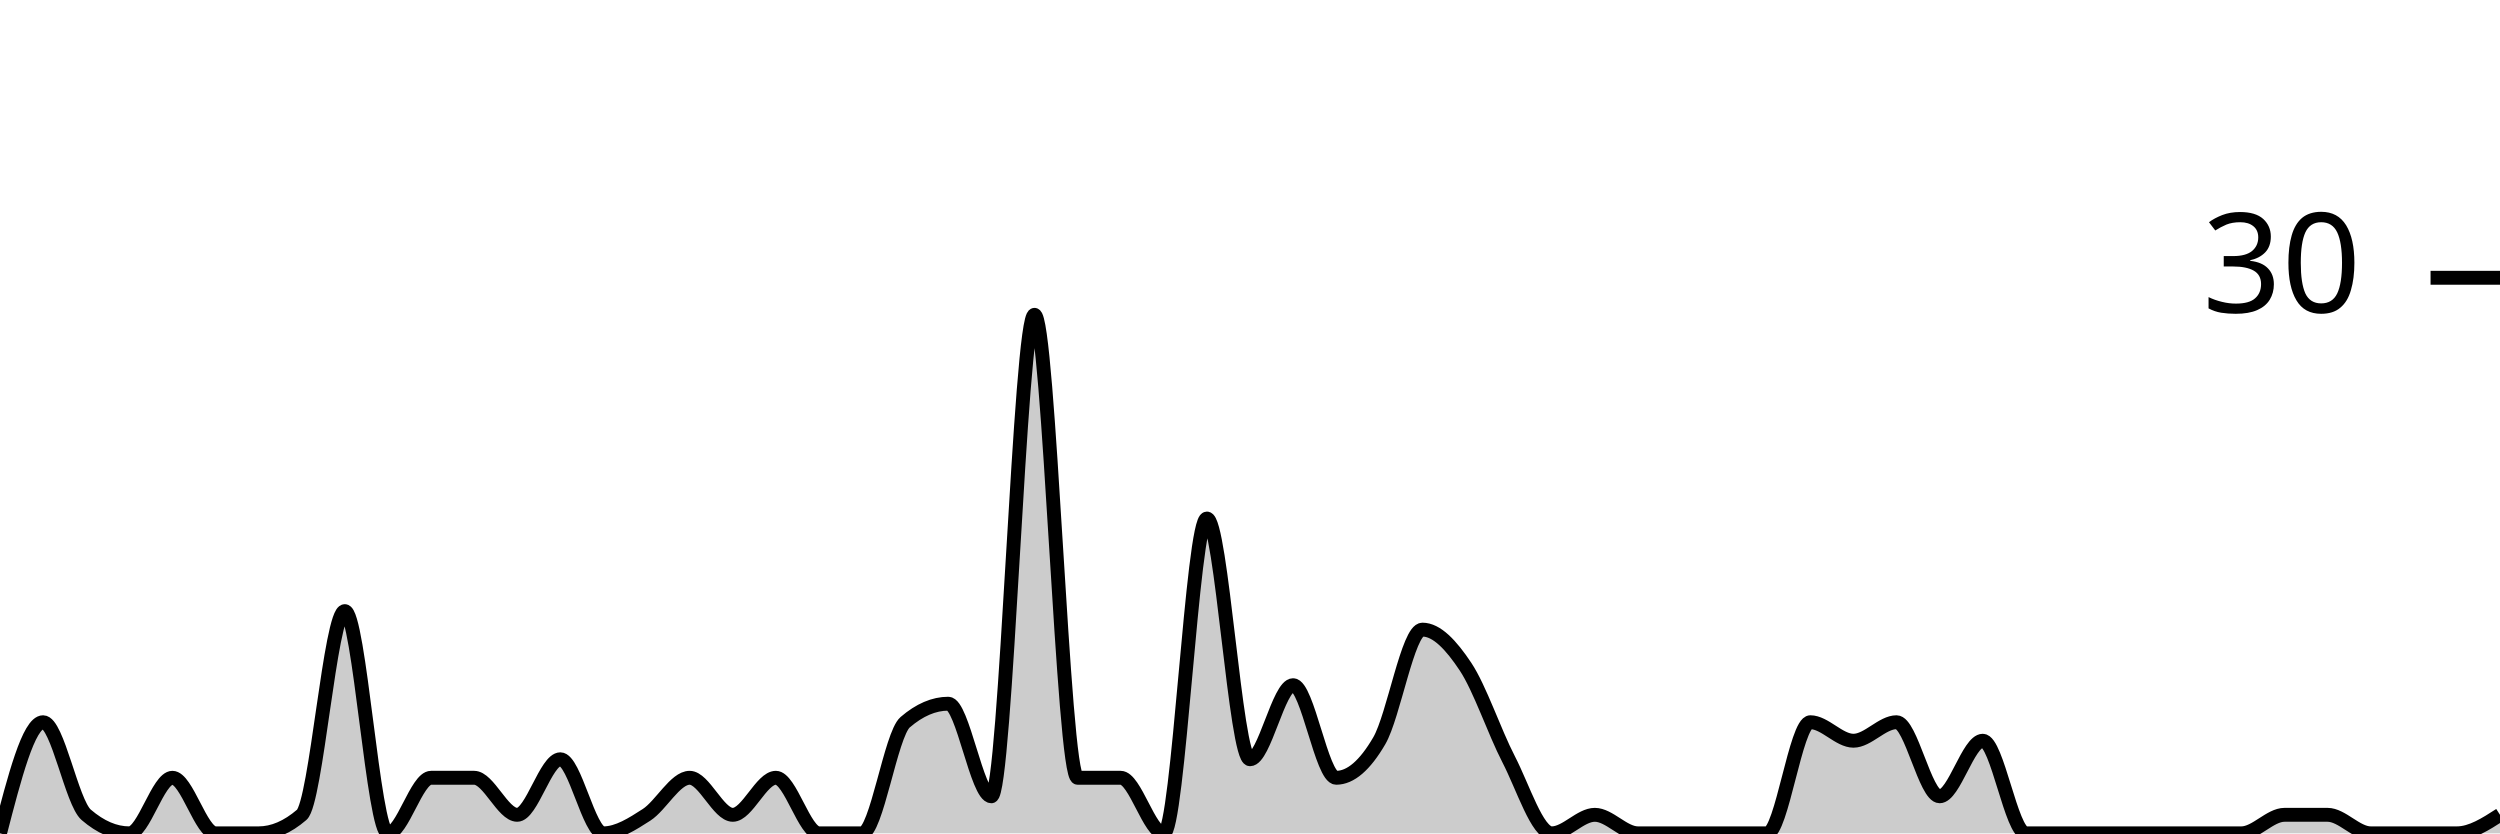
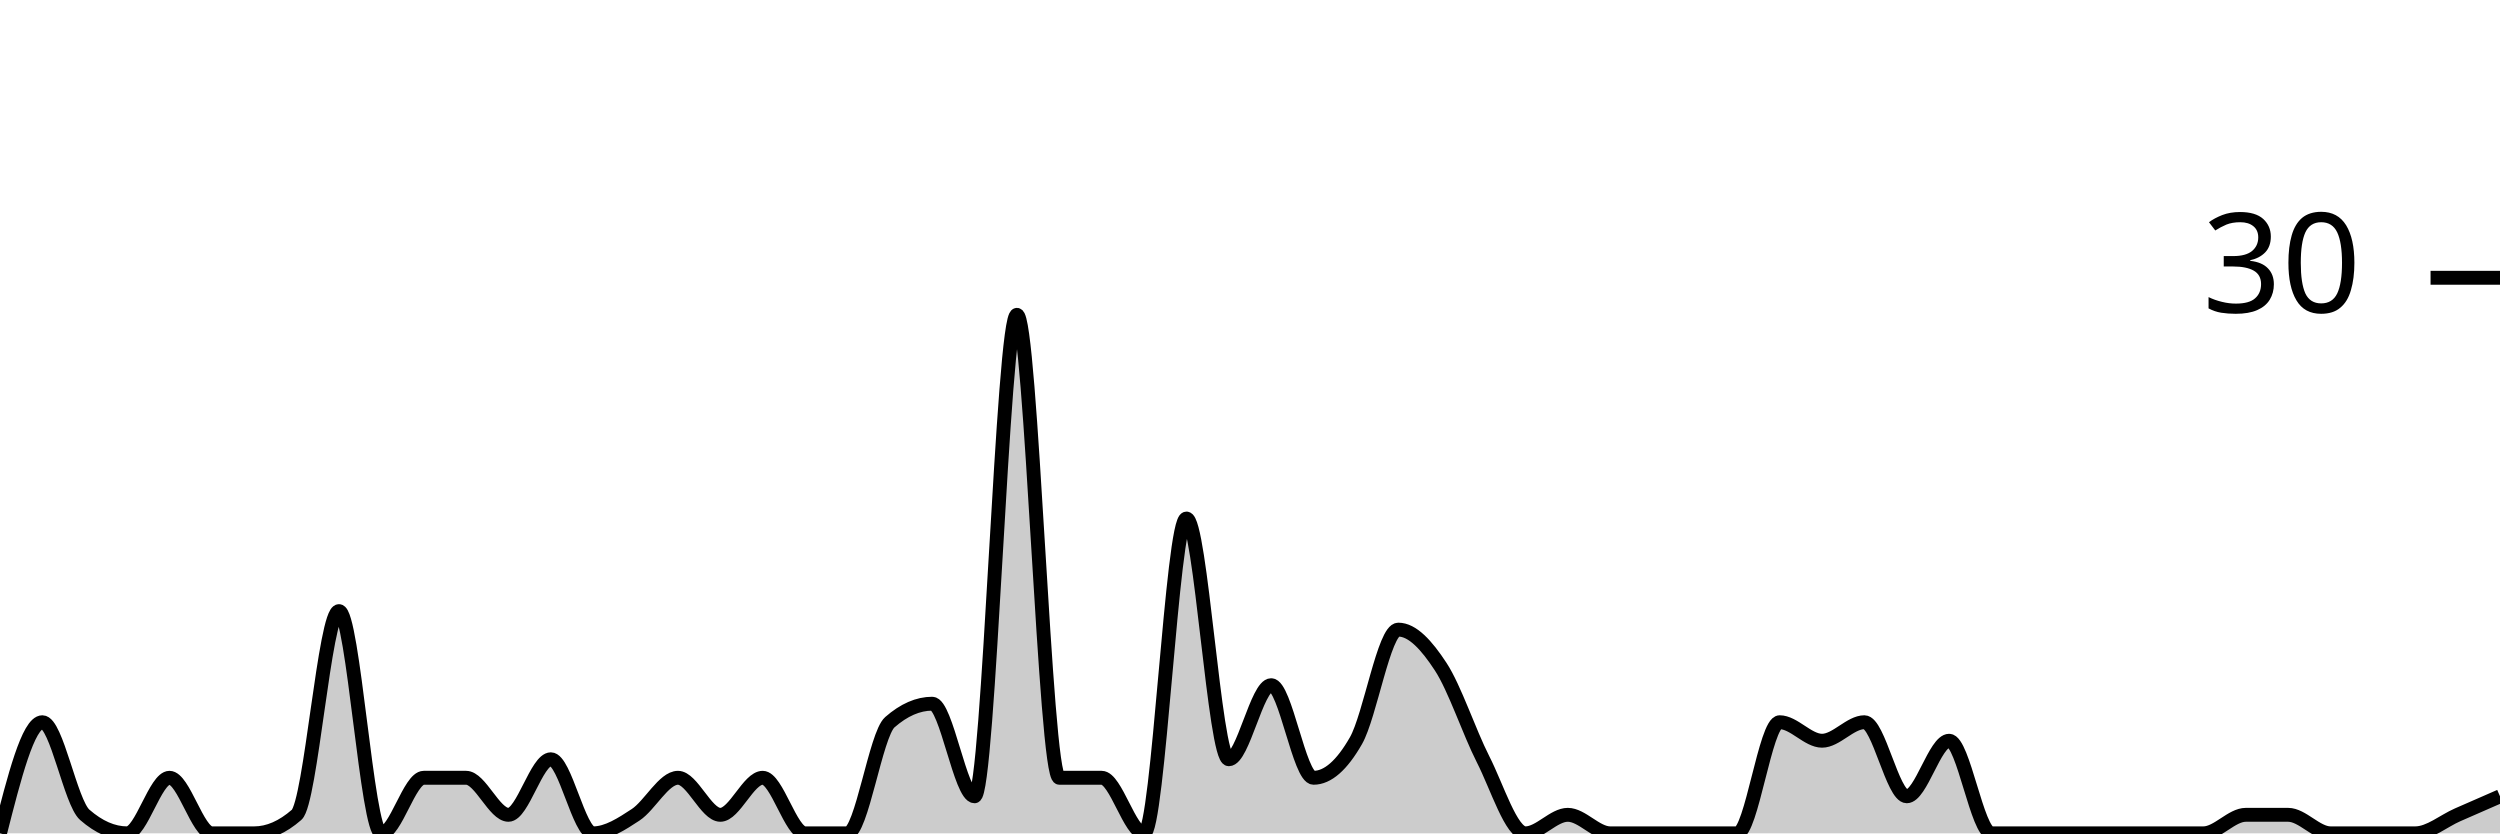
<svg xmlns="http://www.w3.org/2000/svg" viewBox="0 0 180 60">
  <g transform="translate(0,20)">
-     <path class="area" fill="rgba(0, 0, 0, 0.2)" d="M0,40C1.034,36,2.069,32,3.103,32C4.138,32,5.172,37.778,6.207,38.667C7.241,39.556,8.276,40,9.31,40C10.345,40,11.379,36,12.414,36C13.448,36,14.483,40,15.517,40C16.552,40,17.586,40,18.621,40C19.655,40,20.69,39.556,21.724,38.667C22.759,37.778,23.793,24,24.828,24C25.862,24,26.897,40,27.931,40C28.966,40,30,36,31.034,36C32.069,36,33.103,36,34.138,36C35.172,36,36.207,38.667,37.241,38.667C38.276,38.667,39.31,34.667,40.345,34.667C41.379,34.667,42.414,40,43.448,40C44.483,40,45.517,39.333,46.552,38.667C47.586,38,48.621,36,49.655,36C50.69,36,51.724,38.667,52.759,38.667C53.793,38.667,54.828,36,55.862,36C56.897,36,57.931,40,58.966,40C60,40,61.034,40,62.069,40C63.103,40,64.138,32.889,65.172,32C66.207,31.111,67.241,30.667,68.276,30.667C69.31,30.667,70.345,37.333,71.379,37.333C72.414,37.333,73.448,2.667,74.483,2.667C75.517,2.667,76.552,36,77.586,36C78.621,36,79.655,36,80.69,36C81.724,36,82.759,40,83.793,40C84.828,40,85.862,17.333,86.897,17.333C87.931,17.333,88.966,34.667,90,34.667C91.034,34.667,92.069,29.333,93.103,29.333C94.138,29.333,95.172,36,96.207,36C97.241,36,98.276,35.111,99.31,33.333C100.345,31.556,101.379,25.333,102.414,25.333C103.448,25.333,104.483,26.444,105.517,28C106.552,29.556,107.586,32.667,108.621,34.667C109.655,36.667,110.69,40,111.724,40C112.759,40,113.793,38.667,114.828,38.667C115.862,38.667,116.897,40,117.931,40C118.966,40,120,40,121.034,40C122.069,40,123.103,40,124.138,40C125.172,40,126.207,40,127.241,40C128.276,40,129.31,32,130.345,32C131.379,32,132.414,33.333,133.448,33.333C134.483,33.333,135.517,32,136.552,32C137.586,32,138.621,37.333,139.655,37.333C140.69,37.333,141.724,33.333,142.759,33.333C143.793,33.333,144.828,40,145.862,40C146.897,40,147.931,40,148.966,40C150,40,151.034,40,152.069,40C153.103,40,154.138,40,155.172,40C156.207,40,157.241,40,158.276,40C159.31,40,160.345,40,161.379,40C162.414,40,163.448,38.667,164.483,38.667C165.517,38.667,166.552,38.667,167.586,38.667C168.621,38.667,169.655,40,170.69,40C171.724,40,172.759,40,173.793,40C174.828,40,175.862,40,176.897,40C177.931,40,178.966,39.333,180,38.667L180,40C178.966,40,177.931,40,176.897,40C175.862,40,174.828,40,173.793,40C172.759,40,171.724,40,170.69,40C169.655,40,168.621,40,167.586,40C166.552,40,165.517,40,164.483,40C163.448,40,162.414,40,161.379,40C160.345,40,159.31,40,158.276,40C157.241,40,156.207,40,155.172,40C154.138,40,153.103,40,152.069,40C151.034,40,150,40,148.966,40C147.931,40,146.897,40,145.862,40C144.828,40,143.793,40,142.759,40C141.724,40,140.69,40,139.655,40C138.621,40,137.586,40,136.552,40C135.517,40,134.483,40,133.448,40C132.414,40,131.379,40,130.345,40C129.31,40,128.276,40,127.241,40C126.207,40,125.172,40,124.138,40C123.103,40,122.069,40,121.034,40C120,40,118.966,40,117.931,40C116.897,40,115.862,40,114.828,40C113.793,40,112.759,40,111.724,40C110.69,40,109.655,40,108.621,40C107.586,40,106.552,40,105.517,40C104.483,40,103.448,40,102.414,40C101.379,40,100.345,40,99.31,40C98.276,40,97.241,40,96.207,40C95.172,40,94.138,40,93.103,40C92.069,40,91.034,40,90,40C88.966,40,87.931,40,86.897,40C85.862,40,84.828,40,83.793,40C82.759,40,81.724,40,80.69,40C79.655,40,78.621,40,77.586,40C76.552,40,75.517,40,74.483,40C73.448,40,72.414,40,71.379,40C70.345,40,69.31,40,68.276,40C67.241,40,66.207,40,65.172,40C64.138,40,63.103,40,62.069,40C61.034,40,60,40,58.966,40C57.931,40,56.897,40,55.862,40C54.828,40,53.793,40,52.759,40C51.724,40,50.69,40,49.655,40C48.621,40,47.586,40,46.552,40C45.517,40,44.483,40,43.448,40C42.414,40,41.379,40,40.345,40C39.31,40,38.276,40,37.241,40C36.207,40,35.172,40,34.138,40C33.103,40,32.069,40,31.034,40C30,40,28.966,40,27.931,40C26.897,40,25.862,40,24.828,40C23.793,40,22.759,40,21.724,40C20.69,40,19.655,40,18.621,40C17.586,40,16.552,40,15.517,40C14.483,40,13.448,40,12.414,40C11.379,40,10.345,40,9.31,40C8.276,40,7.241,40,6.207,40C5.172,40,4.138,40,3.103,40C2.069,40,1.034,40,0,40Z" />
-     <path class="line" stroke="black" fill="none" d="M0,40C1.034,36,2.069,32,3.103,32C4.138,32,5.172,37.778,6.207,38.667C7.241,39.556,8.276,40,9.31,40C10.345,40,11.379,36,12.414,36C13.448,36,14.483,40,15.517,40C16.552,40,17.586,40,18.621,40C19.655,40,20.69,39.556,21.724,38.667C22.759,37.778,23.793,24,24.828,24C25.862,24,26.897,40,27.931,40C28.966,40,30,36,31.034,36C32.069,36,33.103,36,34.138,36C35.172,36,36.207,38.667,37.241,38.667C38.276,38.667,39.31,34.667,40.345,34.667C41.379,34.667,42.414,40,43.448,40C44.483,40,45.517,39.333,46.552,38.667C47.586,38,48.621,36,49.655,36C50.69,36,51.724,38.667,52.759,38.667C53.793,38.667,54.828,36,55.862,36C56.897,36,57.931,40,58.966,40C60,40,61.034,40,62.069,40C63.103,40,64.138,32.889,65.172,32C66.207,31.111,67.241,30.667,68.276,30.667C69.31,30.667,70.345,37.333,71.379,37.333C72.414,37.333,73.448,2.667,74.483,2.667C75.517,2.667,76.552,36,77.586,36C78.621,36,79.655,36,80.69,36C81.724,36,82.759,40,83.793,40C84.828,40,85.862,17.333,86.897,17.333C87.931,17.333,88.966,34.667,90,34.667C91.034,34.667,92.069,29.333,93.103,29.333C94.138,29.333,95.172,36,96.207,36C97.241,36,98.276,35.111,99.31,33.333C100.345,31.556,101.379,25.333,102.414,25.333C103.448,25.333,104.483,26.444,105.517,28C106.552,29.556,107.586,32.667,108.621,34.667C109.655,36.667,110.69,40,111.724,40C112.759,40,113.793,38.667,114.828,38.667C115.862,38.667,116.897,40,117.931,40C118.966,40,120,40,121.034,40C122.069,40,123.103,40,124.138,40C125.172,40,126.207,40,127.241,40C128.276,40,129.31,32,130.345,32C131.379,32,132.414,33.333,133.448,33.333C134.483,33.333,135.517,32,136.552,32C137.586,32,138.621,37.333,139.655,37.333C140.69,37.333,141.724,33.333,142.759,33.333C143.793,33.333,144.828,40,145.862,40C146.897,40,147.931,40,148.966,40C150,40,151.034,40,152.069,40C153.103,40,154.138,40,155.172,40C156.207,40,157.241,40,158.276,40C159.31,40,160.345,40,161.379,40C162.414,40,163.448,38.667,164.483,38.667C165.517,38.667,166.552,38.667,167.586,38.667C168.621,38.667,169.655,40,170.69,40C171.724,40,172.759,40,173.793,40C174.828,40,175.862,40,176.897,40C177.931,40,178.966,39.333,180,38.667" />
+     <path class="area" fill="rgba(0, 0, 0, 0.2)" d="M0,40C1.017,36,2.034,32,3.051,32C4.068,32,5.085,37.778,6.102,38.667C7.119,39.556,8.136,40,9.153,40C10.169,40,11.186,36,12.203,36C13.22,36,14.237,40,15.254,40C16.271,40,17.288,40,18.305,40C19.322,40,20.339,39.556,21.356,38.667C22.373,37.778,23.39,24,24.407,24C25.424,24,26.441,40,27.458,40C28.475,40,29.492,36,30.508,36C31.525,36,32.542,36,33.559,36C34.576,36,35.593,38.667,36.61,38.667C37.627,38.667,38.644,34.667,39.661,34.667C40.678,34.667,41.695,40,42.712,40C43.729,40,44.746,39.333,45.763,38.667C46.78,38,47.797,36,48.814,36C49.831,36,50.847,38.667,51.864,38.667C52.881,38.667,53.898,36,54.915,36C55.932,36,56.949,40,57.966,40C58.983,40,60,40,61.017,40C62.034,40,63.051,32.889,64.068,32C65.085,31.111,66.102,30.667,67.119,30.667C68.136,30.667,69.153,37.333,70.169,37.333C71.186,37.333,72.203,2.667,73.22,2.667C74.237,2.667,75.254,36,76.271,36C77.288,36,78.305,36,79.322,36C80.339,36,81.356,40,82.373,40C83.39,40,84.407,17.333,85.424,17.333C86.441,17.333,87.458,34.667,88.475,34.667C89.492,34.667,90.508,29.333,91.525,29.333C92.542,29.333,93.559,36,94.576,36C95.593,36,96.61,35.111,97.627,33.333C98.644,31.556,99.661,25.333,100.678,25.333C101.695,25.333,102.712,26.444,103.729,28C104.746,29.556,105.763,32.667,106.78,34.667C107.797,36.667,108.814,40,109.831,40C110.847,40,111.864,38.667,112.881,38.667C113.898,38.667,114.915,40,115.932,40C116.949,40,117.966,40,118.983,40C120,40,121.017,40,122.034,40C123.051,40,124.068,40,125.085,40C126.102,40,127.119,32,128.136,32C129.153,32,130.169,33.333,131.186,33.333C132.203,33.333,133.22,32,134.237,32C135.254,32,136.271,37.333,137.288,37.333C138.305,37.333,139.322,33.333,140.339,33.333C141.356,33.333,142.373,40,143.39,40C144.407,40,145.424,40,146.441,40C147.458,40,148.475,40,149.492,40C150.508,40,151.525,40,152.542,40C153.559,40,154.576,40,155.593,40C156.61,40,157.627,40,158.644,40C159.661,40,160.678,38.667,161.695,38.667C162.712,38.667,163.729,38.667,164.746,38.667C165.763,38.667,166.78,40,167.797,40C168.814,40,169.831,40,170.847,40C171.864,40,172.881,40,173.898,40C174.915,40,175.932,39.111,176.949,38.667C177.966,38.222,178.983,37.778,180,37.333L180,40C178.983,40,177.966,40,176.949,40C175.932,40,174.915,40,173.898,40C172.881,40,171.864,40,170.847,40C169.831,40,168.814,40,167.797,40C166.78,40,165.763,40,164.746,40C163.729,40,162.712,40,161.695,40C160.678,40,159.661,40,158.644,40C157.627,40,156.61,40,155.593,40C154.576,40,153.559,40,152.542,40C151.525,40,150.508,40,149.492,40C148.475,40,147.458,40,146.441,40C145.424,40,144.407,40,143.39,40C142.373,40,141.356,40,140.339,40C139.322,40,138.305,40,137.288,40C136.271,40,135.254,40,134.237,40C133.22,40,132.203,40,131.186,40C130.169,40,129.153,40,128.136,40C127.119,40,126.102,40,125.085,40C124.068,40,123.051,40,122.034,40C121.017,40,120,40,118.983,40C117.966,40,116.949,40,115.932,40C114.915,40,113.898,40,112.881,40C111.864,40,110.847,40,109.831,40C108.814,40,107.797,40,106.78,40C105.763,40,104.746,40,103.729,40C102.712,40,101.695,40,100.678,40C99.661,40,98.644,40,97.627,40C96.61,40,95.593,40,94.576,40C93.559,40,92.542,40,91.525,40C90.508,40,89.492,40,88.475,40C87.458,40,86.441,40,85.424,40C84.407,40,83.39,40,82.373,40C81.356,40,80.339,40,79.322,40C78.305,40,77.288,40,76.271,40C75.254,40,74.237,40,73.22,40C72.203,40,71.186,40,70.169,40C69.153,40,68.136,40,67.119,40C66.102,40,65.085,40,64.068,40C63.051,40,62.034,40,61.017,40C60,40,58.983,40,57.966,40C56.949,40,55.932,40,54.915,40C53.898,40,52.881,40,51.864,40C50.847,40,49.831,40,48.814,40C47.797,40,46.78,40,45.763,40C44.746,40,43.729,40,42.712,40C41.695,40,40.678,40,39.661,40C38.644,40,37.627,40,36.61,40C35.593,40,34.576,40,33.559,40C32.542,40,31.525,40,30.508,40C29.492,40,28.475,40,27.458,40C26.441,40,25.424,40,24.407,40C23.39,40,22.373,40,21.356,40C20.339,40,19.322,40,18.305,40C17.288,40,16.271,40,15.254,40C14.237,40,13.22,40,12.203,40C11.186,40,10.169,40,9.153,40C8.136,40,7.119,40,6.102,40C5.085,40,4.068,40,3.051,40C2.034,40,1.017,40,0,40Z" />
+     <path class="line" stroke="black" fill="none" d="M0,40C1.017,36,2.034,32,3.051,32C4.068,32,5.085,37.778,6.102,38.667C7.119,39.556,8.136,40,9.153,40C10.169,40,11.186,36,12.203,36C13.22,36,14.237,40,15.254,40C16.271,40,17.288,40,18.305,40C19.322,40,20.339,39.556,21.356,38.667C22.373,37.778,23.39,24,24.407,24C25.424,24,26.441,40,27.458,40C28.475,40,29.492,36,30.508,36C31.525,36,32.542,36,33.559,36C34.576,36,35.593,38.667,36.61,38.667C37.627,38.667,38.644,34.667,39.661,34.667C40.678,34.667,41.695,40,42.712,40C43.729,40,44.746,39.333,45.763,38.667C46.78,38,47.797,36,48.814,36C49.831,36,50.847,38.667,51.864,38.667C52.881,38.667,53.898,36,54.915,36C55.932,36,56.949,40,57.966,40C58.983,40,60,40,61.017,40C62.034,40,63.051,32.889,64.068,32C65.085,31.111,66.102,30.667,67.119,30.667C68.136,30.667,69.153,37.333,70.169,37.333C71.186,37.333,72.203,2.667,73.22,2.667C74.237,2.667,75.254,36,76.271,36C77.288,36,78.305,36,79.322,36C80.339,36,81.356,40,82.373,40C83.39,40,84.407,17.333,85.424,17.333C86.441,17.333,87.458,34.667,88.475,34.667C89.492,34.667,90.508,29.333,91.525,29.333C92.542,29.333,93.559,36,94.576,36C95.593,36,96.61,35.111,97.627,33.333C98.644,31.556,99.661,25.333,100.678,25.333C101.695,25.333,102.712,26.444,103.729,28C104.746,29.556,105.763,32.667,106.78,34.667C107.797,36.667,108.814,40,109.831,40C110.847,40,111.864,38.667,112.881,38.667C113.898,38.667,114.915,40,115.932,40C116.949,40,117.966,40,118.983,40C120,40,121.017,40,122.034,40C123.051,40,124.068,40,125.085,40C126.102,40,127.119,32,128.136,32C129.153,32,130.169,33.333,131.186,33.333C132.203,33.333,133.22,32,134.237,32C135.254,32,136.271,37.333,137.288,37.333C138.305,37.333,139.322,33.333,140.339,33.333C141.356,33.333,142.373,40,143.39,40C144.407,40,145.424,40,146.441,40C147.458,40,148.475,40,149.492,40C150.508,40,151.525,40,152.542,40C153.559,40,154.576,40,155.593,40C156.61,40,157.627,40,158.644,40C159.661,40,160.678,38.667,161.695,38.667C162.712,38.667,163.729,38.667,164.746,38.667C165.763,38.667,166.78,40,167.797,40C168.814,40,169.831,40,170.847,40C171.864,40,172.881,40,173.898,40C174.915,40,175.932,39.111,176.949,38.667C177.966,38.222,178.983,37.778,180,37.333" />
    <path class="axis-ceiling" stroke-width="1" stroke="black" fill="none" d="M175,0L180,0" />
    <text class="axis-ceiling-label" font-family="sans-serif" text-anchor="end" font-size="10px" x="170" y="2.5">30</text>
  </g>
</svg>
